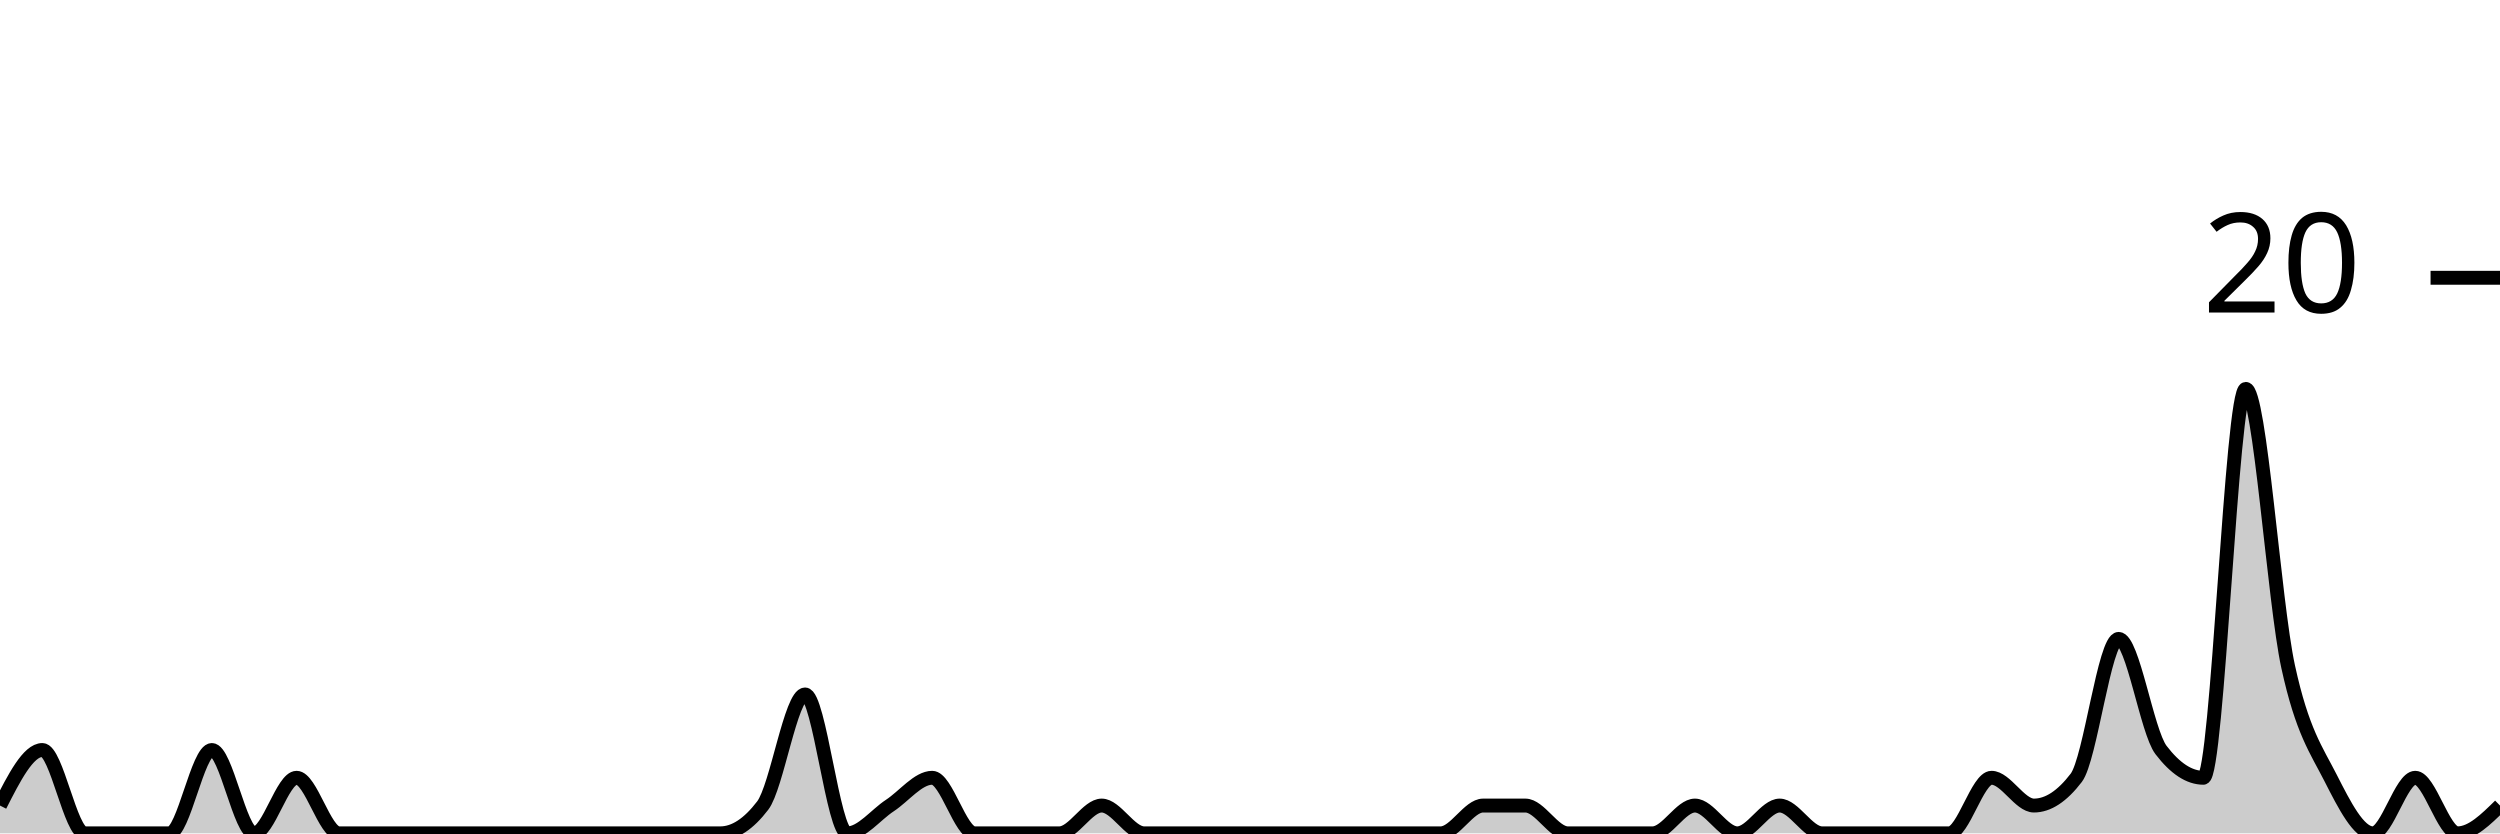
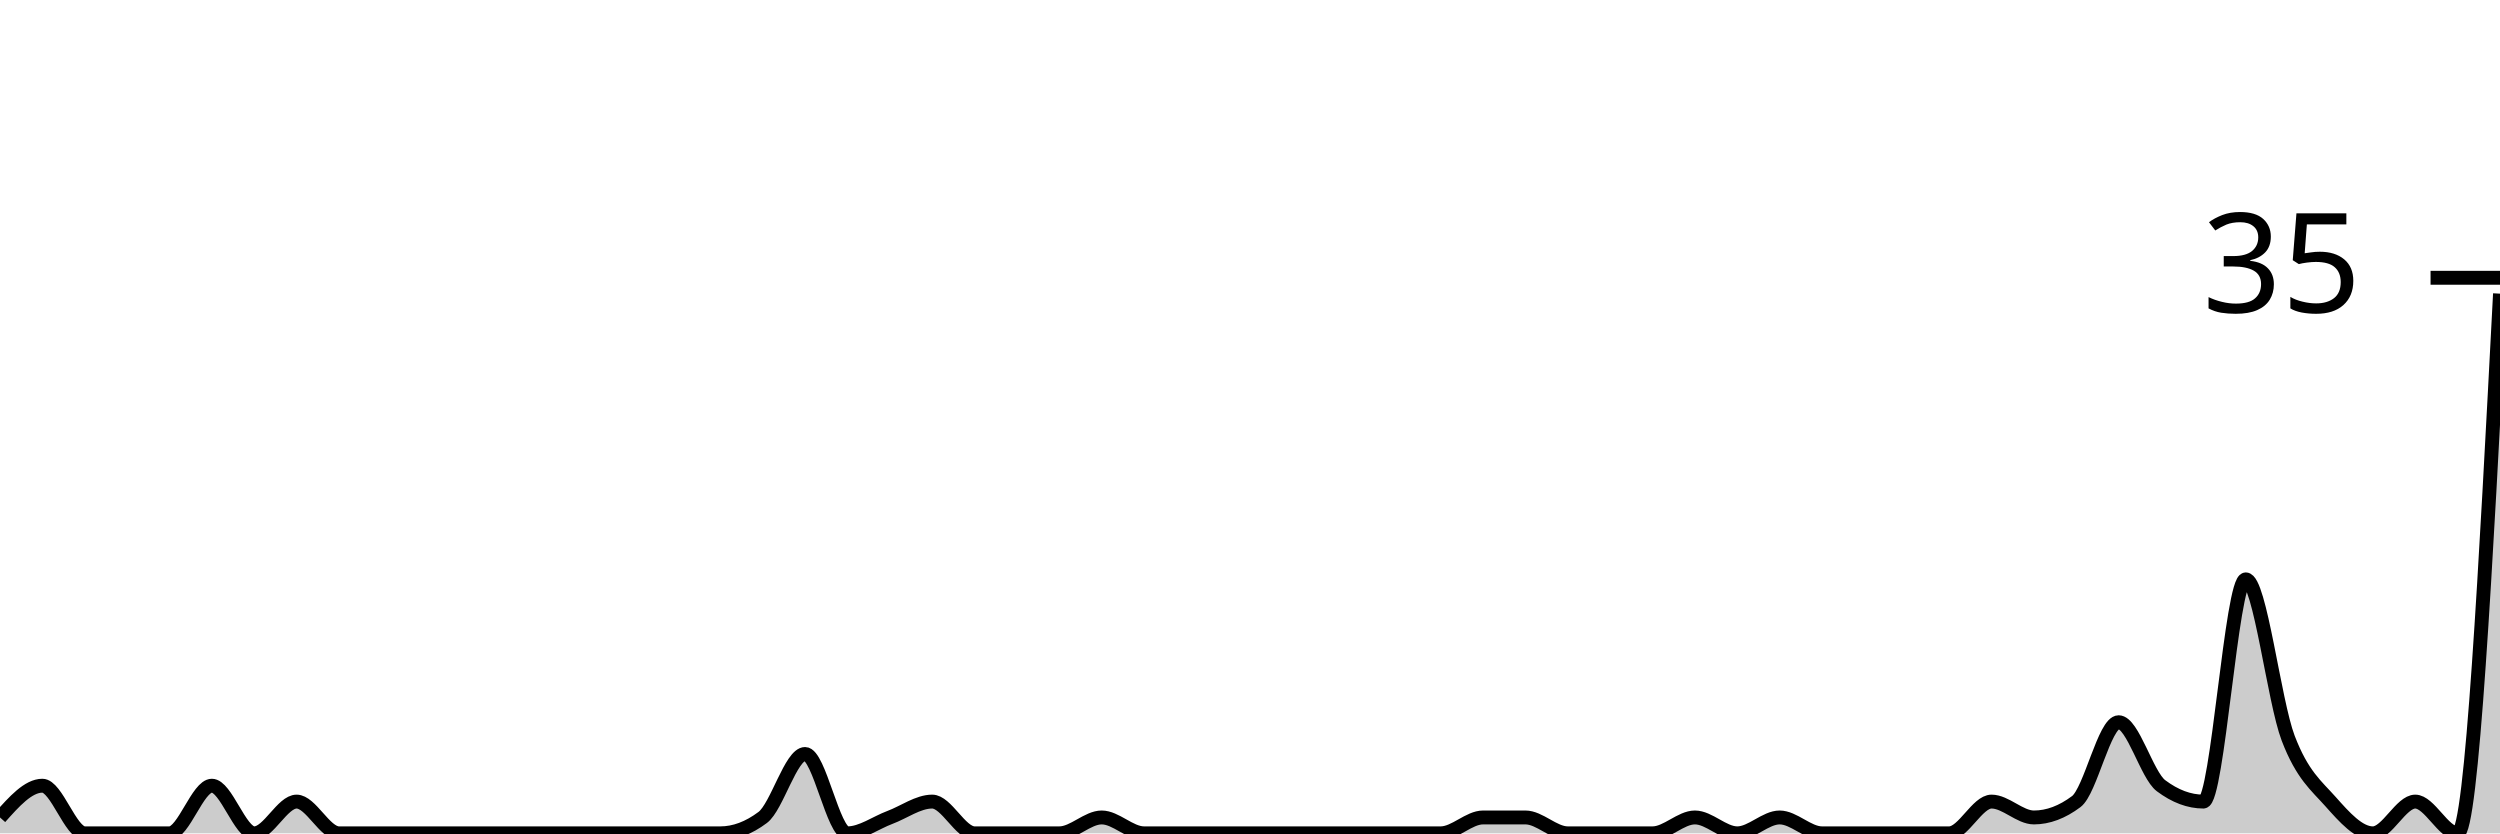
<svg xmlns="http://www.w3.org/2000/svg" viewBox="0 0 180 60">
  <g transform="translate(0,20)">
-     <path class="area" fill="rgba(0, 0, 0, 0.2)" d="M0,38C1.017,36,2.034,34,3.051,34C4.068,34,5.085,40,6.102,40C7.119,40,8.136,40,9.153,40C10.169,40,11.186,40,12.203,40C13.22,40,14.237,34,15.254,34C16.271,34,17.288,40,18.305,40C19.322,40,20.339,36,21.356,36C22.373,36,23.39,40,24.407,40C25.424,40,26.441,40,27.458,40C28.475,40,29.492,40,30.508,40C31.525,40,32.542,40,33.559,40C34.576,40,35.593,40,36.61,40C37.627,40,38.644,40,39.661,40C40.678,40,41.695,40,42.712,40C43.729,40,44.746,40,45.763,40C46.78,40,47.797,40,48.814,40C49.831,40,50.847,40,51.864,40C52.881,40,53.898,39.333,54.915,38C55.932,36.667,56.949,30,57.966,30C58.983,30,60,40,61.017,40C62.034,40,63.051,38.667,64.068,38C65.085,37.333,66.102,36,67.119,36C68.136,36,69.153,40,70.169,40C71.186,40,72.203,40,73.22,40C74.237,40,75.254,40,76.271,40C77.288,40,78.305,38,79.322,38C80.339,38,81.356,40,82.373,40C83.39,40,84.407,40,85.424,40C86.441,40,87.458,40,88.475,40C89.492,40,90.508,40,91.525,40C92.542,40,93.559,40,94.576,40C95.593,40,96.61,40,97.627,40C98.644,40,99.661,40,100.678,40C101.695,40,102.712,40,103.729,40C104.746,40,105.763,38,106.78,38C107.797,38,108.814,38,109.831,38C110.847,38,111.864,40,112.881,40C113.898,40,114.915,40,115.932,40C116.949,40,117.966,40,118.983,40C120,40,121.017,38,122.034,38C123.051,38,124.068,40,125.085,40C126.102,40,127.119,38,128.136,38C129.153,38,130.169,40,131.186,40C132.203,40,133.22,40,134.237,40C135.254,40,136.271,40,137.288,40C138.305,40,139.322,40,140.339,40C141.356,40,142.373,36,143.39,36C144.407,36,145.424,38,146.441,38C147.458,38,148.475,37.333,149.492,36C150.508,34.667,151.525,26,152.542,26C153.559,26,154.576,32.667,155.593,34C156.61,35.333,157.627,36,158.644,36C159.661,36,160.678,8,161.695,8C162.712,8,163.729,23.333,164.746,28C165.763,32.667,166.78,34,167.797,36C168.814,38,169.831,40,170.847,40C171.864,40,172.881,36,173.898,36C174.915,36,175.932,40,176.949,40C177.966,40,178.983,39,180,38L180,40C178.983,40,177.966,40,176.949,40C175.932,40,174.915,40,173.898,40C172.881,40,171.864,40,170.847,40C169.831,40,168.814,40,167.797,40C166.78,40,165.763,40,164.746,40C163.729,40,162.712,40,161.695,40C160.678,40,159.661,40,158.644,40C157.627,40,156.61,40,155.593,40C154.576,40,153.559,40,152.542,40C151.525,40,150.508,40,149.492,40C148.475,40,147.458,40,146.441,40C145.424,40,144.407,40,143.39,40C142.373,40,141.356,40,140.339,40C139.322,40,138.305,40,137.288,40C136.271,40,135.254,40,134.237,40C133.22,40,132.203,40,131.186,40C130.169,40,129.153,40,128.136,40C127.119,40,126.102,40,125.085,40C124.068,40,123.051,40,122.034,40C121.017,40,120,40,118.983,40C117.966,40,116.949,40,115.932,40C114.915,40,113.898,40,112.881,40C111.864,40,110.847,40,109.831,40C108.814,40,107.797,40,106.78,40C105.763,40,104.746,40,103.729,40C102.712,40,101.695,40,100.678,40C99.661,40,98.644,40,97.627,40C96.61,40,95.593,40,94.576,40C93.559,40,92.542,40,91.525,40C90.508,40,89.492,40,88.475,40C87.458,40,86.441,40,85.424,40C84.407,40,83.39,40,82.373,40C81.356,40,80.339,40,79.322,40C78.305,40,77.288,40,76.271,40C75.254,40,74.237,40,73.22,40C72.203,40,71.186,40,70.169,40C69.153,40,68.136,40,67.119,40C66.102,40,65.085,40,64.068,40C63.051,40,62.034,40,61.017,40C60,40,58.983,40,57.966,40C56.949,40,55.932,40,54.915,40C53.898,40,52.881,40,51.864,40C50.847,40,49.831,40,48.814,40C47.797,40,46.78,40,45.763,40C44.746,40,43.729,40,42.712,40C41.695,40,40.678,40,39.661,40C38.644,40,37.627,40,36.61,40C35.593,40,34.576,40,33.559,40C32.542,40,31.525,40,30.508,40C29.492,40,28.475,40,27.458,40C26.441,40,25.424,40,24.407,40C23.39,40,22.373,40,21.356,40C20.339,40,19.322,40,18.305,40C17.288,40,16.271,40,15.254,40C14.237,40,13.22,40,12.203,40C11.186,40,10.169,40,9.153,40C8.136,40,7.119,40,6.102,40C5.085,40,4.068,40,3.051,40C2.034,40,1.017,40,0,40Z" />
-     <path class="line" stroke="black" fill="none" d="M0,38C1.017,36,2.034,34,3.051,34C4.068,34,5.085,40,6.102,40C7.119,40,8.136,40,9.153,40C10.169,40,11.186,40,12.203,40C13.22,40,14.237,34,15.254,34C16.271,34,17.288,40,18.305,40C19.322,40,20.339,36,21.356,36C22.373,36,23.39,40,24.407,40C25.424,40,26.441,40,27.458,40C28.475,40,29.492,40,30.508,40C31.525,40,32.542,40,33.559,40C34.576,40,35.593,40,36.61,40C37.627,40,38.644,40,39.661,40C40.678,40,41.695,40,42.712,40C43.729,40,44.746,40,45.763,40C46.78,40,47.797,40,48.814,40C49.831,40,50.847,40,51.864,40C52.881,40,53.898,39.333,54.915,38C55.932,36.667,56.949,30,57.966,30C58.983,30,60,40,61.017,40C62.034,40,63.051,38.667,64.068,38C65.085,37.333,66.102,36,67.119,36C68.136,36,69.153,40,70.169,40C71.186,40,72.203,40,73.22,40C74.237,40,75.254,40,76.271,40C77.288,40,78.305,38,79.322,38C80.339,38,81.356,40,82.373,40C83.39,40,84.407,40,85.424,40C86.441,40,87.458,40,88.475,40C89.492,40,90.508,40,91.525,40C92.542,40,93.559,40,94.576,40C95.593,40,96.61,40,97.627,40C98.644,40,99.661,40,100.678,40C101.695,40,102.712,40,103.729,40C104.746,40,105.763,38,106.78,38C107.797,38,108.814,38,109.831,38C110.847,38,111.864,40,112.881,40C113.898,40,114.915,40,115.932,40C116.949,40,117.966,40,118.983,40C120,40,121.017,38,122.034,38C123.051,38,124.068,40,125.085,40C126.102,40,127.119,38,128.136,38C129.153,38,130.169,40,131.186,40C132.203,40,133.22,40,134.237,40C135.254,40,136.271,40,137.288,40C138.305,40,139.322,40,140.339,40C141.356,40,142.373,36,143.39,36C144.407,36,145.424,38,146.441,38C147.458,38,148.475,37.333,149.492,36C150.508,34.667,151.525,26,152.542,26C153.559,26,154.576,32.667,155.593,34C156.61,35.333,157.627,36,158.644,36C159.661,36,160.678,8,161.695,8C162.712,8,163.729,23.333,164.746,28C165.763,32.667,166.78,34,167.797,36C168.814,38,169.831,40,170.847,40C171.864,40,172.881,36,173.898,36C174.915,36,175.932,40,176.949,40C177.966,40,178.983,39,180,38" />
+     <path class="area" fill="rgba(0, 0, 0, 0.2)" d="M0,38.857C1.017,37.714,2.034,36.571,3.051,36.571C4.068,36.571,5.085,40,6.102,40C7.119,40,8.136,40,9.153,40C10.169,40,11.186,40,12.203,40C13.22,40,14.237,36.571,15.254,36.571C16.271,36.571,17.288,40,18.305,40C19.322,40,20.339,37.714,21.356,37.714C22.373,37.714,23.39,40,24.407,40C25.424,40,26.441,40,27.458,40C28.475,40,29.492,40,30.508,40C31.525,40,32.542,40,33.559,40C34.576,40,35.593,40,36.61,40C37.627,40,38.644,40,39.661,40C40.678,40,41.695,40,42.712,40C43.729,40,44.746,40,45.763,40C46.78,40,47.797,40,48.814,40C49.831,40,50.847,40,51.864,40C52.881,40,53.898,39.619,54.915,38.857C55.932,38.095,56.949,34.286,57.966,34.286C58.983,34.286,60,40,61.017,40C62.034,40,63.051,39.238,64.068,38.857C65.085,38.476,66.102,37.714,67.119,37.714C68.136,37.714,69.153,40,70.169,40C71.186,40,72.203,40,73.22,40C74.237,40,75.254,40,76.271,40C77.288,40,78.305,38.857,79.322,38.857C80.339,38.857,81.356,40,82.373,40C83.39,40,84.407,40,85.424,40C86.441,40,87.458,40,88.475,40C89.492,40,90.508,40,91.525,40C92.542,40,93.559,40,94.576,40C95.593,40,96.61,40,97.627,40C98.644,40,99.661,40,100.678,40C101.695,40,102.712,40,103.729,40C104.746,40,105.763,38.857,106.78,38.857C107.797,38.857,108.814,38.857,109.831,38.857C110.847,38.857,111.864,40,112.881,40C113.898,40,114.915,40,115.932,40C116.949,40,117.966,40,118.983,40C120,40,121.017,38.857,122.034,38.857C123.051,38.857,124.068,40,125.085,40C126.102,40,127.119,38.857,128.136,38.857C129.153,38.857,130.169,40,131.186,40C132.203,40,133.22,40,134.237,40C135.254,40,136.271,40,137.288,40C138.305,40,139.322,40,140.339,40C141.356,40,142.373,37.714,143.39,37.714C144.407,37.714,145.424,38.857,146.441,38.857C147.458,38.857,148.475,38.476,149.492,37.714C150.508,36.952,151.525,32,152.542,32C153.559,32,154.576,35.81,155.593,36.571C156.61,37.333,157.627,37.714,158.644,37.714C159.661,37.714,160.678,21.714,161.695,21.714C162.712,21.714,163.729,30.476,164.746,33.143C165.763,35.81,166.78,36.571,167.797,37.714C168.814,38.857,169.831,40,170.847,40C171.864,40,172.881,37.714,173.898,37.714C174.915,37.714,175.932,40,176.949,40C177.966,40,178.983,20.571,180,1.143L180,40C178.983,40,177.966,40,176.949,40C175.932,40,174.915,40,173.898,40C172.881,40,171.864,40,170.847,40C169.831,40,168.814,40,167.797,40C166.78,40,165.763,40,164.746,40C163.729,40,162.712,40,161.695,40C160.678,40,159.661,40,158.644,40C157.627,40,156.61,40,155.593,40C154.576,40,153.559,40,152.542,40C151.525,40,150.508,40,149.492,40C148.475,40,147.458,40,146.441,40C145.424,40,144.407,40,143.39,40C142.373,40,141.356,40,140.339,40C139.322,40,138.305,40,137.288,40C136.271,40,135.254,40,134.237,40C133.22,40,132.203,40,131.186,40C130.169,40,129.153,40,128.136,40C127.119,40,126.102,40,125.085,40C124.068,40,123.051,40,122.034,40C121.017,40,120,40,118.983,40C117.966,40,116.949,40,115.932,40C114.915,40,113.898,40,112.881,40C111.864,40,110.847,40,109.831,40C108.814,40,107.797,40,106.78,40C105.763,40,104.746,40,103.729,40C102.712,40,101.695,40,100.678,40C99.661,40,98.644,40,97.627,40C96.61,40,95.593,40,94.576,40C93.559,40,92.542,40,91.525,40C90.508,40,89.492,40,88.475,40C87.458,40,86.441,40,85.424,40C84.407,40,83.39,40,82.373,40C81.356,40,80.339,40,79.322,40C78.305,40,77.288,40,76.271,40C75.254,40,74.237,40,73.22,40C72.203,40,71.186,40,70.169,40C69.153,40,68.136,40,67.119,40C66.102,40,65.085,40,64.068,40C63.051,40,62.034,40,61.017,40C60,40,58.983,40,57.966,40C56.949,40,55.932,40,54.915,40C53.898,40,52.881,40,51.864,40C50.847,40,49.831,40,48.814,40C47.797,40,46.78,40,45.763,40C44.746,40,43.729,40,42.712,40C41.695,40,40.678,40,39.661,40C38.644,40,37.627,40,36.61,40C35.593,40,34.576,40,33.559,40C32.542,40,31.525,40,30.508,40C29.492,40,28.475,40,27.458,40C26.441,40,25.424,40,24.407,40C23.39,40,22.373,40,21.356,40C20.339,40,19.322,40,18.305,40C17.288,40,16.271,40,15.254,40C14.237,40,13.22,40,12.203,40C11.186,40,10.169,40,9.153,40C8.136,40,7.119,40,6.102,40C5.085,40,4.068,40,3.051,40C2.034,40,1.017,40,0,40Z" />
+     <path class="line" stroke="black" fill="none" d="M0,38.857C1.017,37.714,2.034,36.571,3.051,36.571C4.068,36.571,5.085,40,6.102,40C7.119,40,8.136,40,9.153,40C10.169,40,11.186,40,12.203,40C13.22,40,14.237,36.571,15.254,36.571C16.271,36.571,17.288,40,18.305,40C19.322,40,20.339,37.714,21.356,37.714C22.373,37.714,23.39,40,24.407,40C25.424,40,26.441,40,27.458,40C28.475,40,29.492,40,30.508,40C31.525,40,32.542,40,33.559,40C34.576,40,35.593,40,36.61,40C37.627,40,38.644,40,39.661,40C40.678,40,41.695,40,42.712,40C43.729,40,44.746,40,45.763,40C46.78,40,47.797,40,48.814,40C49.831,40,50.847,40,51.864,40C52.881,40,53.898,39.619,54.915,38.857C55.932,38.095,56.949,34.286,57.966,34.286C58.983,34.286,60,40,61.017,40C62.034,40,63.051,39.238,64.068,38.857C65.085,38.476,66.102,37.714,67.119,37.714C68.136,37.714,69.153,40,70.169,40C71.186,40,72.203,40,73.22,40C74.237,40,75.254,40,76.271,40C77.288,40,78.305,38.857,79.322,38.857C80.339,38.857,81.356,40,82.373,40C83.39,40,84.407,40,85.424,40C86.441,40,87.458,40,88.475,40C89.492,40,90.508,40,91.525,40C92.542,40,93.559,40,94.576,40C95.593,40,96.61,40,97.627,40C98.644,40,99.661,40,100.678,40C101.695,40,102.712,40,103.729,40C104.746,40,105.763,38.857,106.78,38.857C107.797,38.857,108.814,38.857,109.831,38.857C110.847,38.857,111.864,40,112.881,40C113.898,40,114.915,40,115.932,40C116.949,40,117.966,40,118.983,40C120,40,121.017,38.857,122.034,38.857C123.051,38.857,124.068,40,125.085,40C126.102,40,127.119,38.857,128.136,38.857C129.153,38.857,130.169,40,131.186,40C132.203,40,133.22,40,134.237,40C135.254,40,136.271,40,137.288,40C138.305,40,139.322,40,140.339,40C141.356,40,142.373,37.714,143.39,37.714C144.407,37.714,145.424,38.857,146.441,38.857C147.458,38.857,148.475,38.476,149.492,37.714C150.508,36.952,151.525,32,152.542,32C153.559,32,154.576,35.81,155.593,36.571C156.61,37.333,157.627,37.714,158.644,37.714C159.661,37.714,160.678,21.714,161.695,21.714C162.712,21.714,163.729,30.476,164.746,33.143C165.763,35.81,166.78,36.571,167.797,37.714C168.814,38.857,169.831,40,170.847,40C171.864,40,172.881,37.714,173.898,37.714C174.915,37.714,175.932,40,176.949,40C177.966,40,178.983,20.571,180,1.143" />
    <path class="axis-ceiling" stroke-width="1" stroke="black" fill="none" d="M175,0L180,0" />
-     <text class="axis-ceiling-label" font-family="sans-serif" text-anchor="end" font-size="10px" x="170" y="2.5">20</text>
+     <text class="axis-ceiling-label" font-family="sans-serif" text-anchor="end" font-size="10px" x="170" y="2.5">35</text>
  </g>
</svg>
